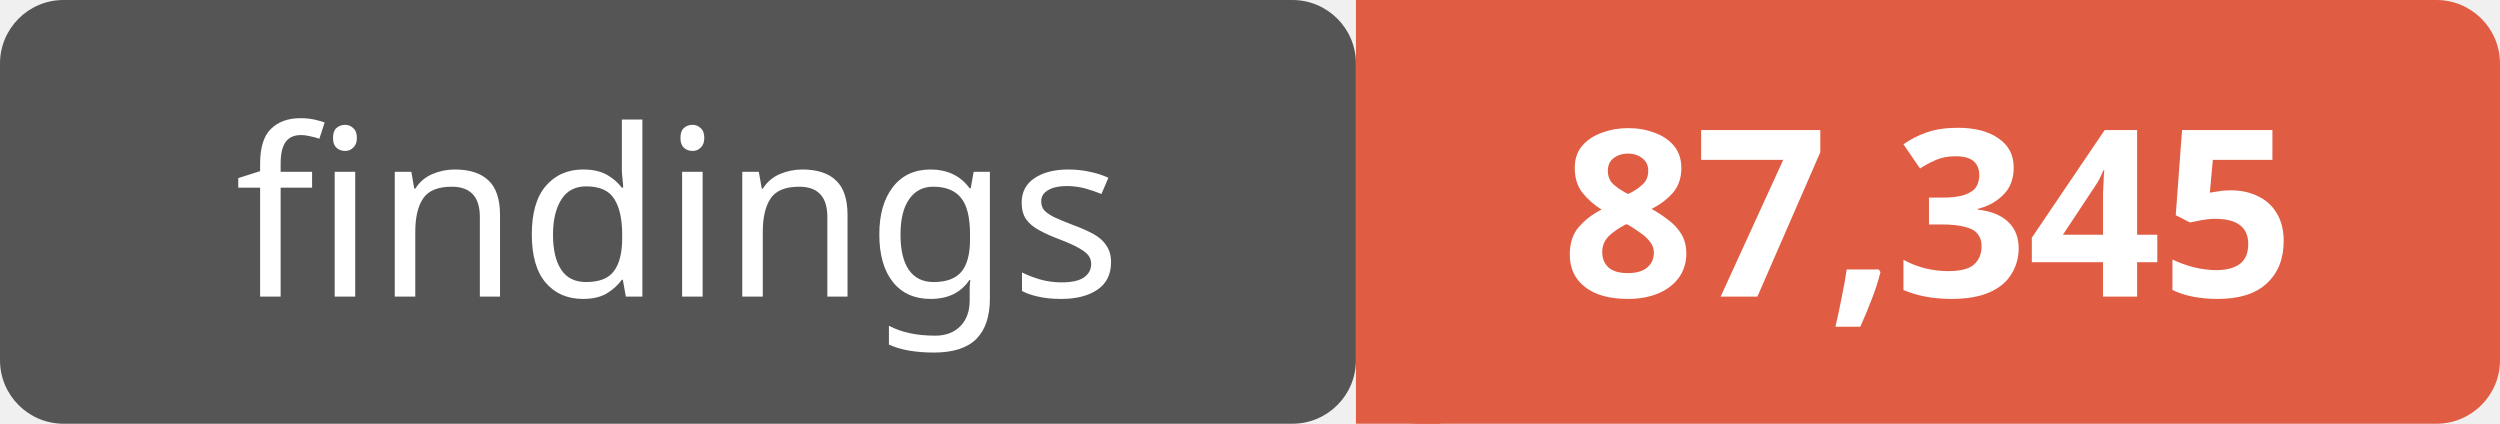
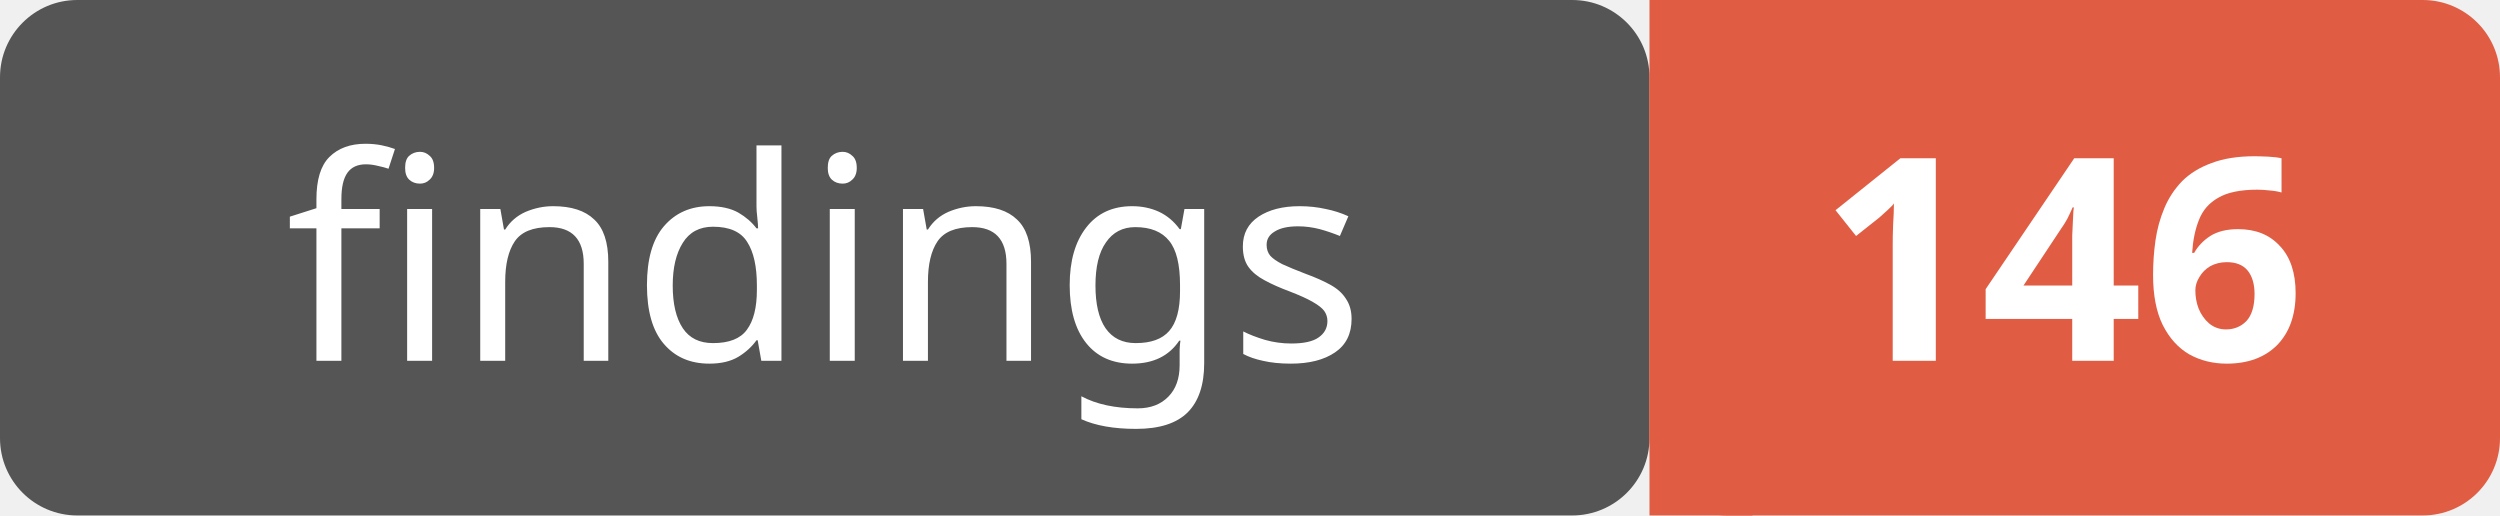
- <svg xmlns="http://www.w3.org/2000/svg" width="118" height="20">
+ <svg xmlns="http://www.w3.org/2000/svg" width="97" height="20">
  <rect width="64" height="20" rx="3" fill="#555" />
-   <rect x="64" width="54" height="20" rx="3" fill="#e05d44" />
+   <rect x="64" width="33" height="20" rx="3" fill="#e05d44" />
  <rect x="64" width="4" height="20" fill="#e05d44" />
  <text x="32" y="14" text-anchor="middle" font-family="Verdana,Geneva,sans-serif" font-size="11" fill="#fff">findings</text>
-   <text x="91" y="14" text-anchor="middle" font-family="Verdana,Geneva,sans-serif" font-size="11" font-weight="bold" fill="#fff">87,345</text>
+   <text x="80" y="14" text-anchor="middle" font-family="Verdana,Geneva,sans-serif" font-size="11" font-weight="bold" fill="#fff">146</text>
</svg>
